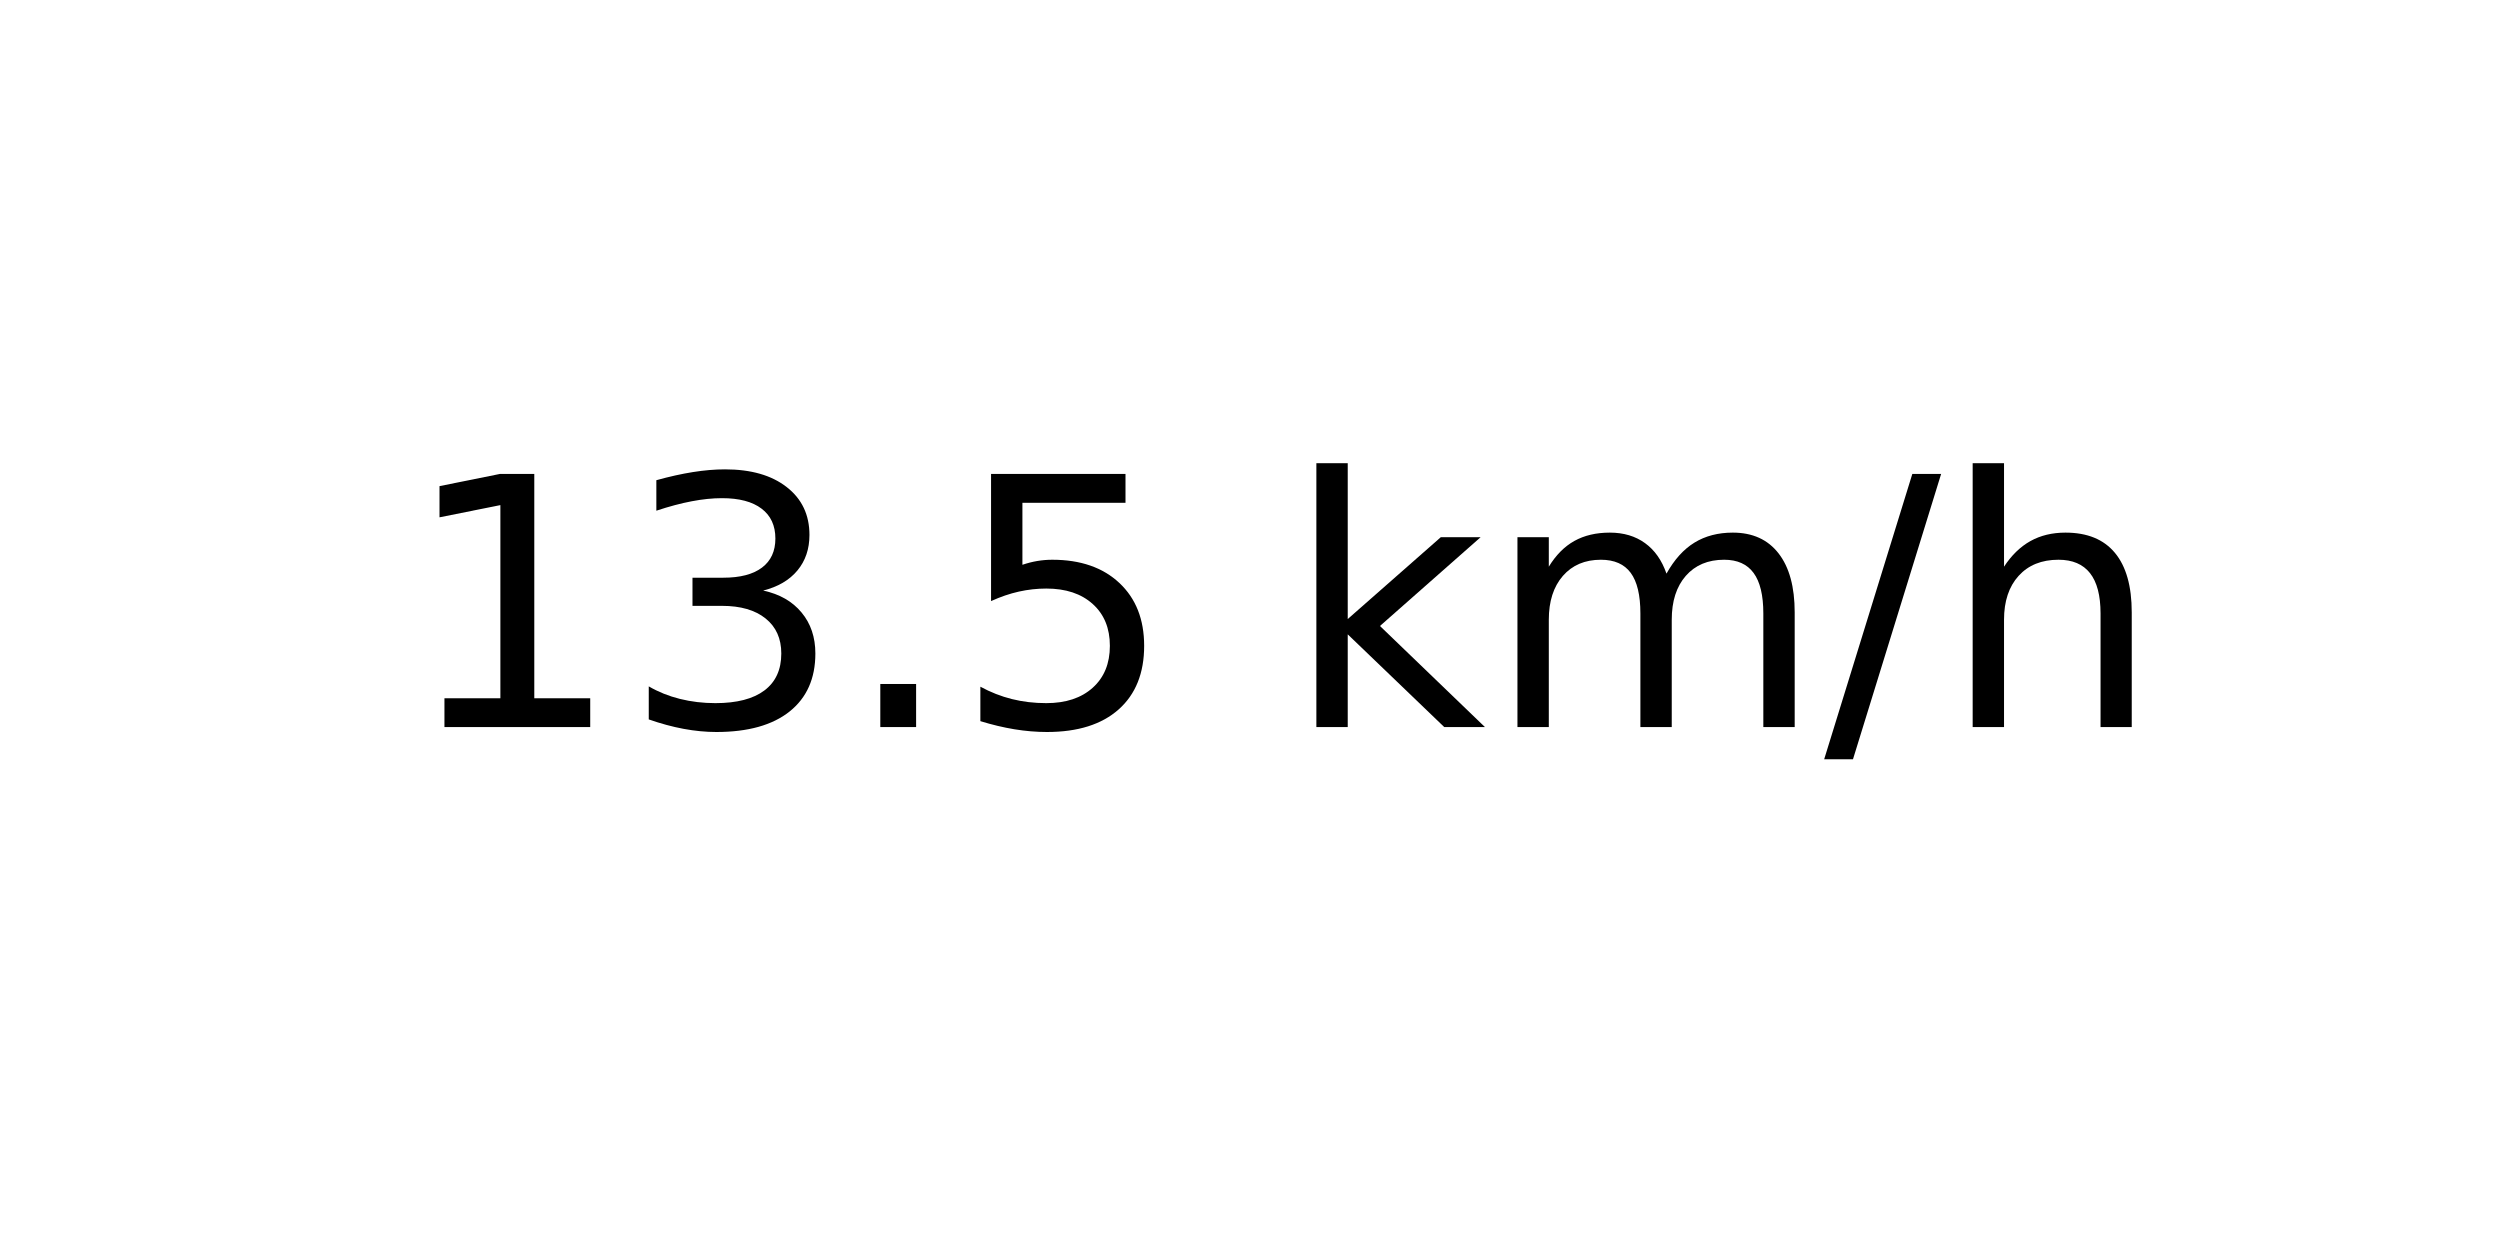
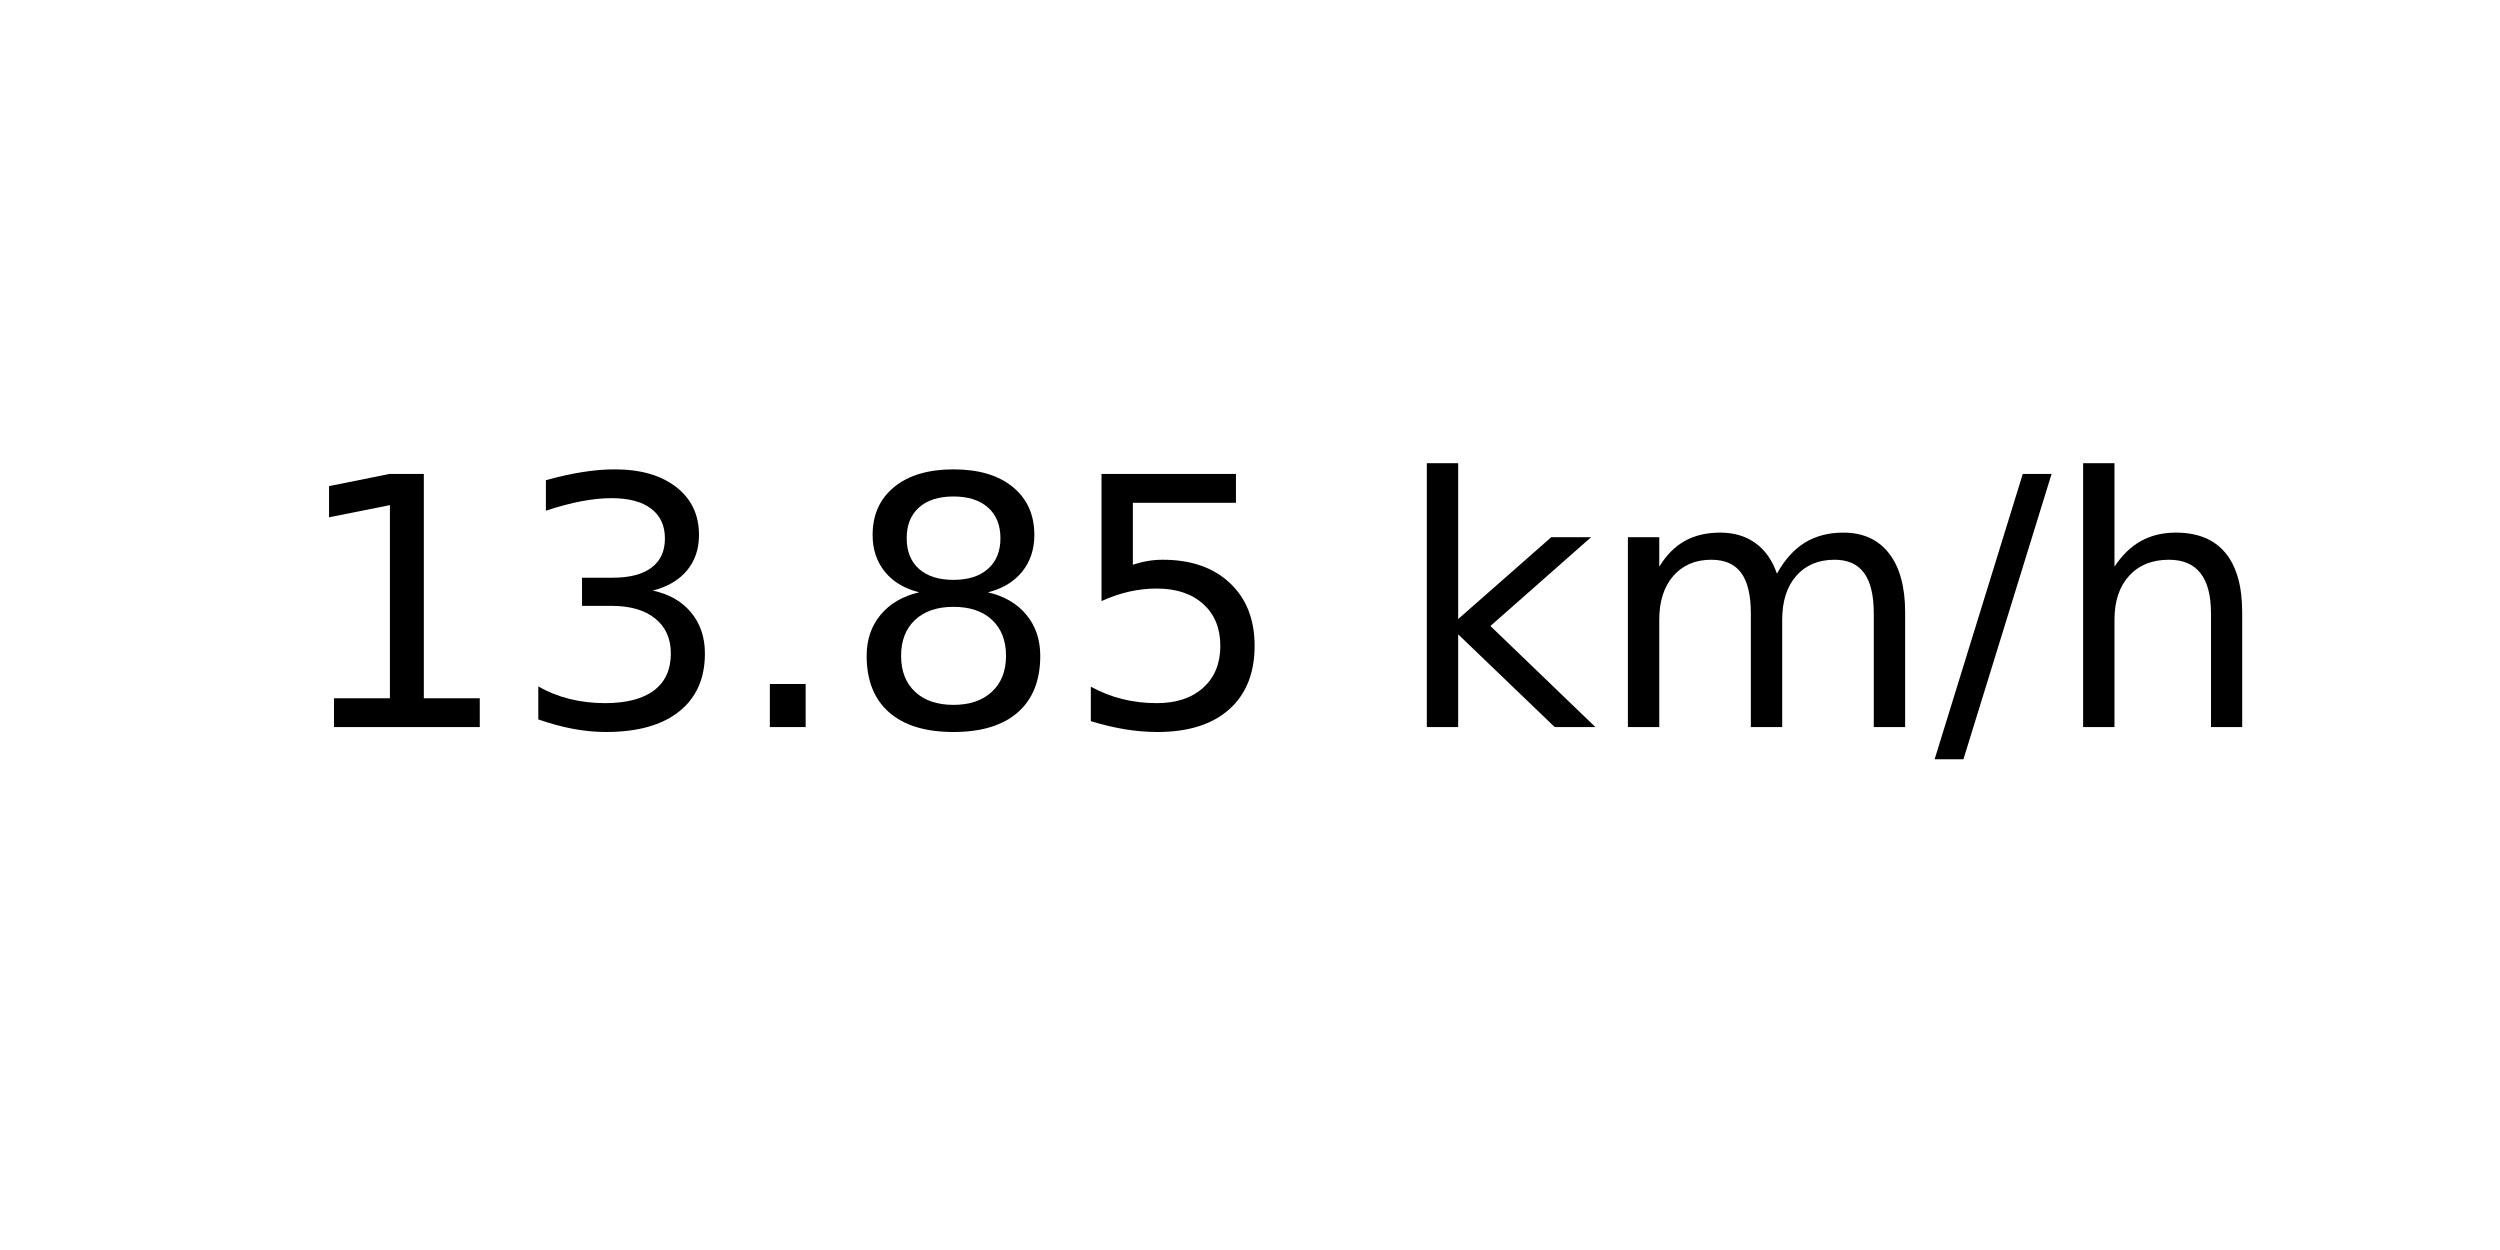
<svg xmlns="http://www.w3.org/2000/svg" xmlns:xlink="http://www.w3.org/1999/xlink" width="72pt" height="36pt" viewBox="0 0 72 36" version="1.1">
  <defs>
    <style type="text/css">*{stroke-linejoin: round; stroke-linecap: butt}</style>
  </defs>
  <g id="figure_1">
    <g id="axes_1">
      <g id="text_1">
-         <g transform="translate(11.55937 20.93937) scale(0.1 -0.1)">
+         <g transform="translate(8.378125 20.93937) scale(0.1 -0.1)">
          <defs>
            <path id="DejaVuSans-31" d="M 794 531  L 1825 531  L 1825 4091  L 703 3866  L 703 4441  L 1819 4666  L 2450 4666  L 2450 531  L 3481 531  L 3481 0  L 794 0  L 794 531  z " transform="scale(0.015625)" />
            <path id="DejaVuSans-33" d="M 2597 2516  Q 3050 2419 3304 2112  Q 3559 1806 3559 1356  Q 3559 666 3084 287  Q 2609 -91 1734 -91  Q 1441 -91 1130 -33  Q 819 25 488 141  L 488 750  Q 750 597 1062 519  Q 1375 441 1716 441  Q 2309 441 2620 675  Q 2931 909 2931 1356  Q 2931 1769 2642 2001  Q 2353 2234 1838 2234  L 1294 2234  L 1294 2753  L 1863 2753  Q 2328 2753 2575 2939  Q 2822 3125 2822 3475  Q 2822 3834 2567 4026  Q 2313 4219 1838 4219  Q 1578 4219 1281 4162  Q 984 4106 628 3988  L 628 4550  Q 988 4650 1302 4700  Q 1616 4750 1894 4750  Q 2613 4750 3031 4423  Q 3450 4097 3450 3541  Q 3450 3153 3228 2886  Q 3006 2619 2597 2516  z " transform="scale(0.015625)" />
            <path id="DejaVuSans-2e" d="M 684 794  L 1344 794  L 1344 0  L 684 0  L 684 794  z " transform="scale(0.015625)" />
+             <path id="DejaVuSans-38" d="M 2034 2216  Q 1584 2216 1326 1975  Q 1069 1734 1069 1313  Q 1069 891 1326 650  Q 1584 409 2034 409  Q 2484 409 2743 651  Q 3003 894 3003 1313  Q 3003 1734 2745 1975  Q 2488 2216 2034 2216  z M 1403 2484  Q 997 2584 770 2862  Q 544 3141 544 3541  Q 544 4100 942 4425  Q 1341 4750 2034 4750  Q 2731 4750 3128 4425  Q 3525 4100 3525 3541  Q 3525 3141 3298 2862  Q 3072 2584 2669 2484  Q 3125 2378 3379 2068  Q 3634 1759 3634 1313  Q 3634 634 3220 271  Q 2806 -91 2034 -91  Q 1263 -91 848 271  Q 434 634 434 1313  Q 434 1759 690 2068  Q 947 2378 1403 2484  z M 1172 3481  Q 1172 3119 1398 2916  Q 1625 2713 2034 2713  Q 2441 2713 2670 2916  Q 2900 3119 2900 3481  Q 2900 3844 2670 4047  Q 2441 4250 2034 4250  Q 1625 4250 1398 4047  Q 1172 3844 1172 3481  z " transform="scale(0.015625)" />
            <path id="DejaVuSans-35" d="M 691 4666  L 3169 4666  L 3169 4134  L 1269 4134  L 1269 2991  Q 1406 3038 1543 3061  Q 1681 3084 1819 3084  Q 2600 3084 3056 2656  Q 3513 2228 3513 1497  Q 3513 744 3044 326  Q 2575 -91 1722 -91  Q 1428 -91 1123 -41  Q 819 9 494 109  L 494 744  Q 775 591 1075 516  Q 1375 441 1709 441  Q 2250 441 2565 725  Q 2881 1009 2881 1497  Q 2881 1984 2565 2268  Q 2250 2553 1709 2553  Q 1456 2553 1204 2497  Q 953 2441 691 2322  L 691 4666  z " transform="scale(0.015625)" />
            <path id="DejaVuSans-20" transform="scale(0.015625)" />
            <path id="DejaVuSans-6b" d="M 581 4863  L 1159 4863  L 1159 1991  L 2875 3500  L 3609 3500  L 1753 1863  L 3688 0  L 2938 0  L 1159 1709  L 1159 0  L 581 0  L 581 4863  z " transform="scale(0.015625)" />
            <path id="DejaVuSans-6d" d="M 3328 2828  Q 3544 3216 3844 3400  Q 4144 3584 4550 3584  Q 5097 3584 5394 3201  Q 5691 2819 5691 2113  L 5691 0  L 5113 0  L 5113 2094  Q 5113 2597 4934 2840  Q 4756 3084 4391 3084  Q 3944 3084 3684 2787  Q 3425 2491 3425 1978  L 3425 0  L 2847 0  L 2847 2094  Q 2847 2600 2669 2842  Q 2491 3084 2119 3084  Q 1678 3084 1418 2786  Q 1159 2488 1159 1978  L 1159 0  L 581 0  L 581 3500  L 1159 3500  L 1159 2956  Q 1356 3278 1631 3431  Q 1906 3584 2284 3584  Q 2666 3584 2933 3390  Q 3200 3197 3328 2828  z " transform="scale(0.015625)" />
            <path id="DejaVuSans-2f" d="M 1625 4666  L 2156 4666  L 531 -594  L 0 -594  L 1625 4666  z " transform="scale(0.015625)" />
            <path id="DejaVuSans-68" d="M 3513 2113  L 3513 0  L 2938 0  L 2938 2094  Q 2938 2591 2744 2837  Q 2550 3084 2163 3084  Q 1697 3084 1428 2787  Q 1159 2491 1159 1978  L 1159 0  L 581 0  L 581 4863  L 1159 4863  L 1159 2956  Q 1366 3272 1645 3428  Q 1925 3584 2291 3584  Q 2894 3584 3203 3211  Q 3513 2838 3513 2113  z " transform="scale(0.015625)" />
          </defs>
          <use xlink:href="#DejaVuSans-31" />
          <use xlink:href="#DejaVuSans-33" x="63.623" />
          <use xlink:href="#DejaVuSans-2e" x="127.246" />
-           <use xlink:href="#DejaVuSans-35" x="159.033" />
-           <use xlink:href="#DejaVuSans-20" x="222.656" />
-           <use xlink:href="#DejaVuSans-6b" x="254.443" />
-           <use xlink:href="#DejaVuSans-6d" x="312.354" />
-           <use xlink:href="#DejaVuSans-2f" x="409.766" />
-           <use xlink:href="#DejaVuSans-68" x="443.457" />
+           <use xlink:href="#DejaVuSans-38" x="159.033" />
+           <use xlink:href="#DejaVuSans-35" x="222.656" />
+           <use xlink:href="#DejaVuSans-20" x="286.279" />
+           <use xlink:href="#DejaVuSans-6b" x="318.066" />
+           <use xlink:href="#DejaVuSans-6d" x="375.977" />
+           <use xlink:href="#DejaVuSans-2f" x="473.389" />
+           <use xlink:href="#DejaVuSans-68" x="507.08" />
        </g>
      </g>
    </g>
  </g>
</svg>
